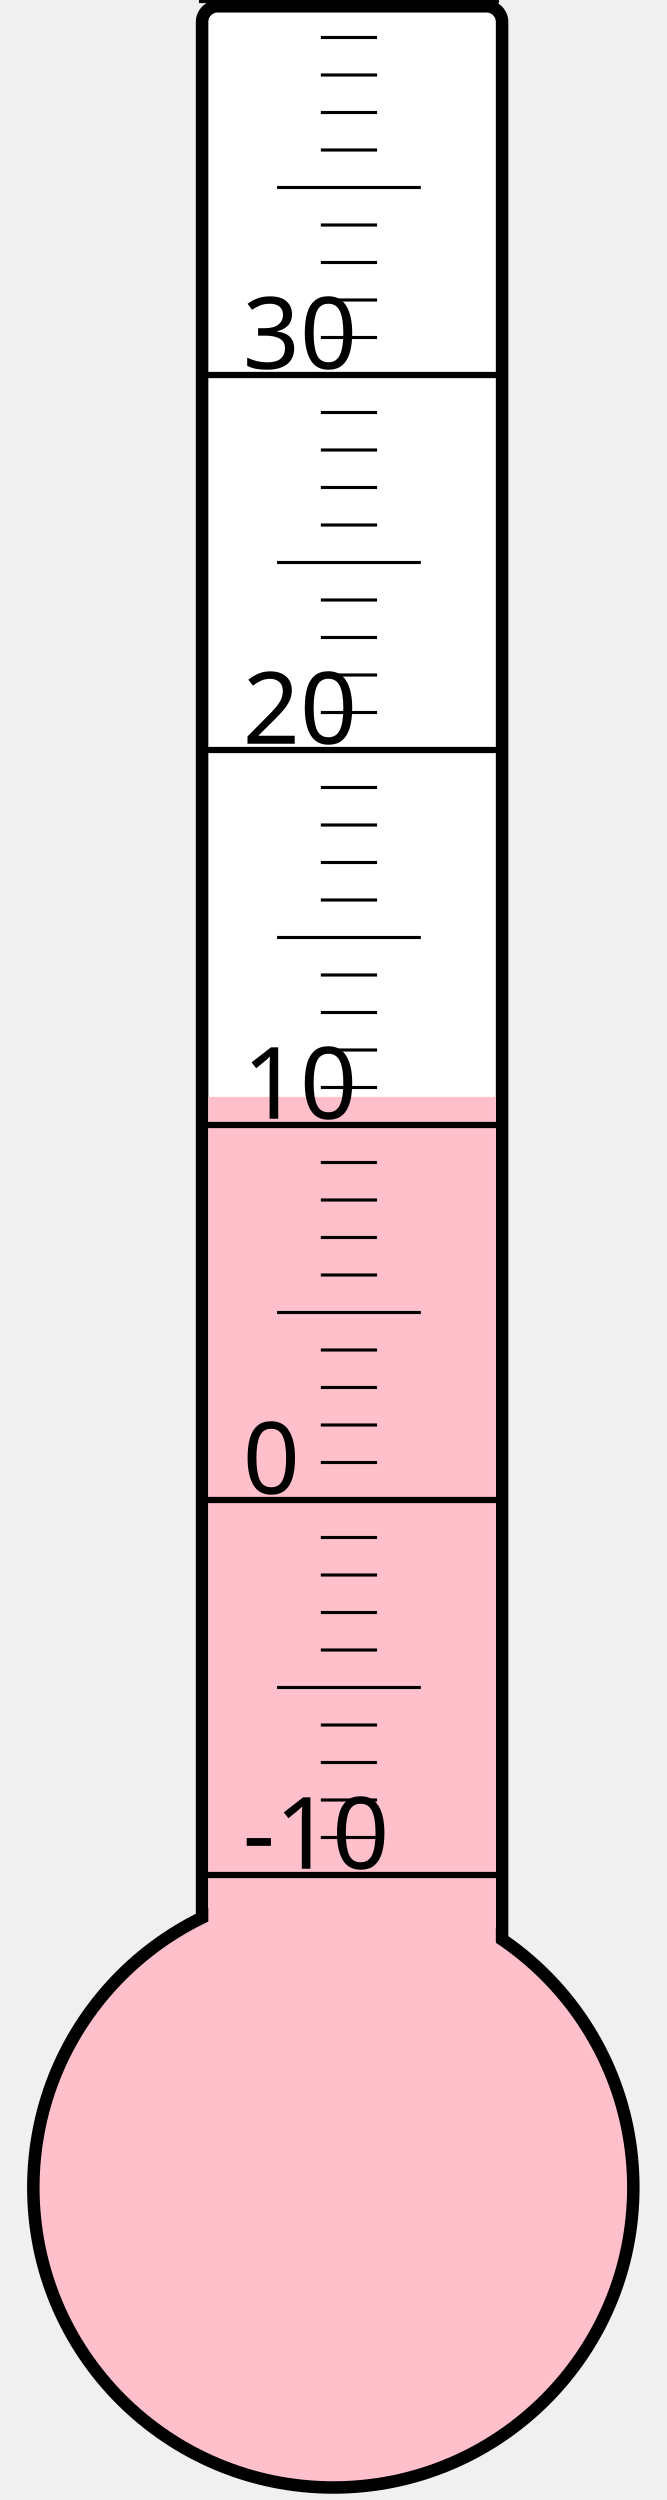
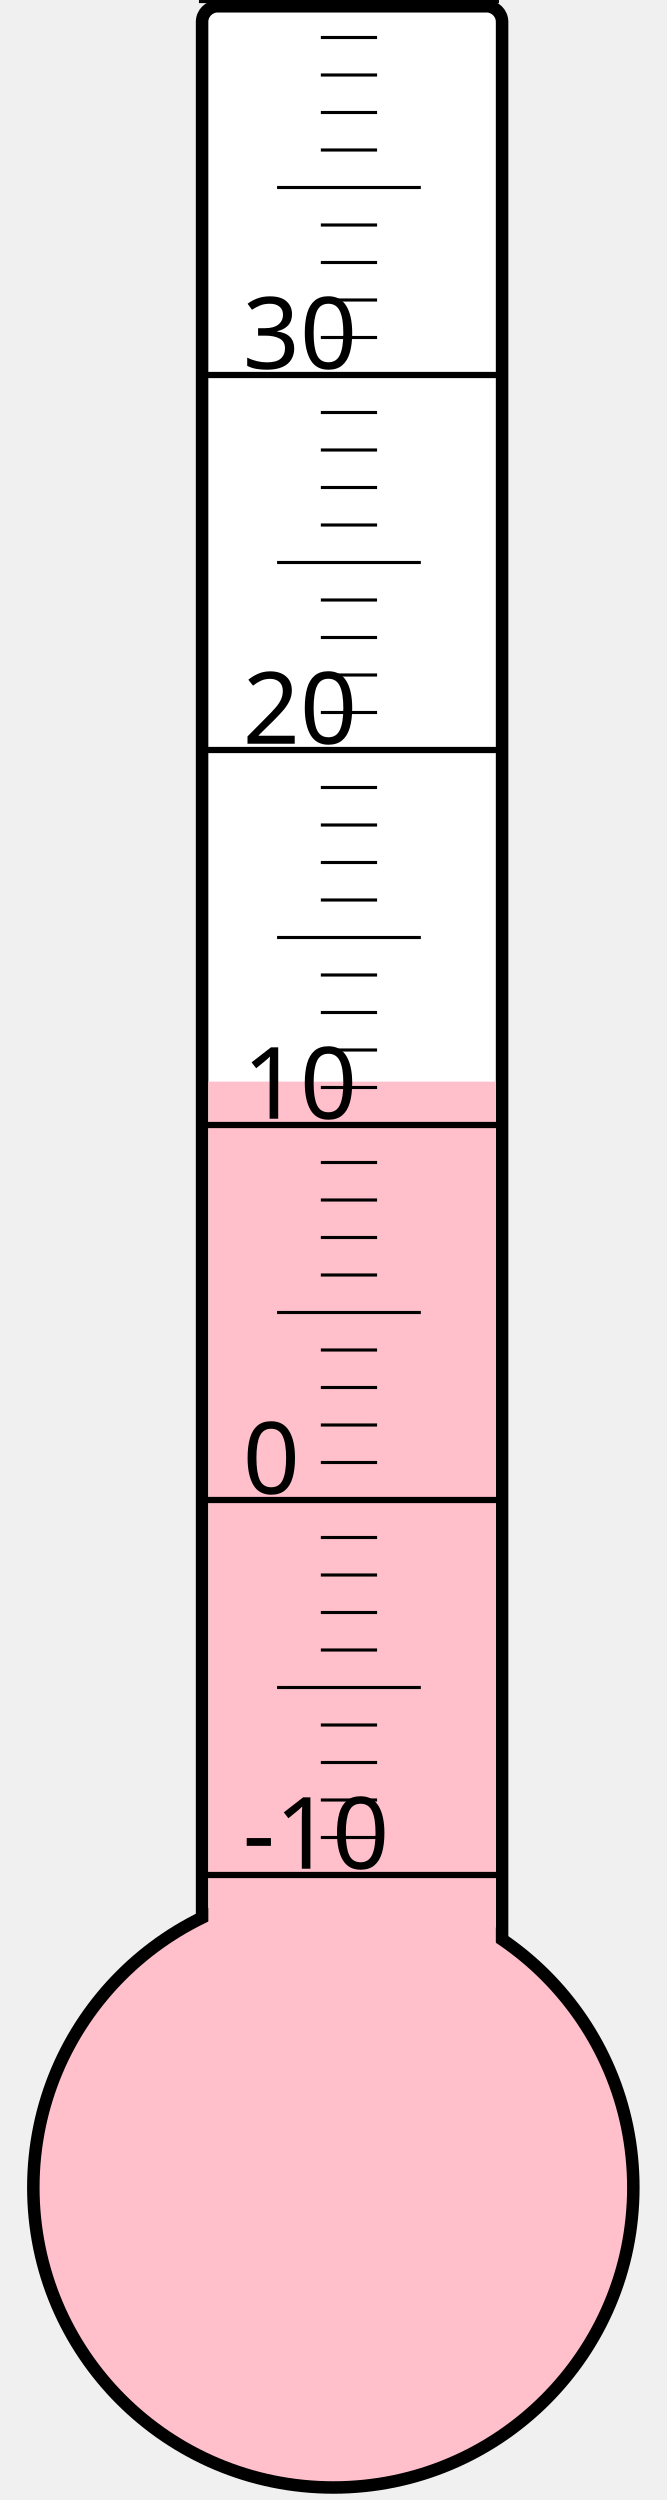
<svg xmlns="http://www.w3.org/2000/svg" width="40px" height="150px" viewBox="0 0 200 800">
  <rect width="200" height="800" x="0" y="0" style="fill: #ffffeb; fill-opacity: 0;" />
  <rect width="96" height="680" x="58" y="2" rx="5" ry="5" style="fill: white; fill-opacity: 1; stroke: black; stroke-width: 4;" />
  <circle cx="100" cy="700" r="96" style="fill: pink; stroke: black; stroke-width: 4;" />
-   <rect width="92" height="349.0" x="60" y="351.0" style="fill: pink; fill-opacity: 1; stroke-width: 0;" />
+   <rect width="92" height="353.875" x="60" y="346.125" style="fill: pink; fill-opacity: 1; stroke-width: 0;" />
  <text x="71" y="598" style="font-family: sans-serif; font-size: 24pt;">-10</text>
  <text x="71" y="478" style="font-family: sans-serif; font-size: 24pt;">0</text>
  <text x="71" y="358" style="font-family: sans-serif; font-size: 24pt;">10</text>
  <text x="71" y="238" style="font-family: sans-serif; font-size: 24pt;">20</text>
  <text x="71" y="118" style="font-family: sans-serif; font-size: 24pt;">30</text>
  <g style="stroke: black;">
    <line x1="57" y1="600" x2="153" y2="600" style="stroke-width: 2;" />
    <line x1="96" y1="588" x2="114" y2="588" style="stroke-width: 1;" />
    <line x1="96" y1="576" x2="114" y2="576" style="stroke-width: 1;" />
    <line x1="96" y1="564" x2="114" y2="564" style="stroke-width: 1;" />
    <line x1="96" y1="552" x2="114" y2="552" style="stroke-width: 1;" />
    <line x1="82" y1="540" x2="128" y2="540" style="stroke-width: 1;" />
    <line x1="96" y1="528" x2="114" y2="528" style="stroke-width: 1;" />
    <line x1="96" y1="516" x2="114" y2="516" style="stroke-width: 1;" />
    <line x1="96" y1="504" x2="114" y2="504" style="stroke-width: 1;" />
    <line x1="96" y1="492" x2="114" y2="492" style="stroke-width: 1;" />
    <line x1="57" y1="480" x2="153" y2="480" style="stroke-width: 2;" />
    <line x1="96" y1="468" x2="114" y2="468" style="stroke-width: 1;" />
    <line x1="96" y1="456" x2="114" y2="456" style="stroke-width: 1;" />
    <line x1="96" y1="444" x2="114" y2="444" style="stroke-width: 1;" />
    <line x1="96" y1="432" x2="114" y2="432" style="stroke-width: 1;" />
    <line x1="82" y1="420" x2="128" y2="420" style="stroke-width: 1;" />
    <line x1="96" y1="408" x2="114" y2="408" style="stroke-width: 1;" />
    <line x1="96" y1="396" x2="114" y2="396" style="stroke-width: 1;" />
    <line x1="96" y1="384" x2="114" y2="384" style="stroke-width: 1;" />
    <line x1="96" y1="372" x2="114" y2="372" style="stroke-width: 1;" />
    <line x1="57" y1="360" x2="153" y2="360" style="stroke-width: 2;" />
    <line x1="96" y1="348" x2="114" y2="348" style="stroke-width: 1;" />
    <line x1="96" y1="336" x2="114" y2="336" style="stroke-width: 1;" />
    <line x1="96" y1="324" x2="114" y2="324" style="stroke-width: 1;" />
    <line x1="96" y1="312" x2="114" y2="312" style="stroke-width: 1;" />
    <line x1="82" y1="300" x2="128" y2="300" style="stroke-width: 1;" />
    <line x1="96" y1="288" x2="114" y2="288" style="stroke-width: 1;" />
    <line x1="96" y1="276" x2="114" y2="276" style="stroke-width: 1;" />
    <line x1="96" y1="264" x2="114" y2="264" style="stroke-width: 1;" />
    <line x1="96" y1="252" x2="114" y2="252" style="stroke-width: 1;" />
    <line x1="57" y1="240" x2="153" y2="240" style="stroke-width: 2;" />
    <line x1="96" y1="228" x2="114" y2="228" style="stroke-width: 1;" />
    <line x1="96" y1="216" x2="114" y2="216" style="stroke-width: 1;" />
    <line x1="96" y1="204" x2="114" y2="204" style="stroke-width: 1;" />
    <line x1="96" y1="192" x2="114" y2="192" style="stroke-width: 1;" />
    <line x1="82" y1="180" x2="128" y2="180" style="stroke-width: 1;" />
    <line x1="96" y1="168" x2="114" y2="168" style="stroke-width: 1;" />
    <line x1="96" y1="156" x2="114" y2="156" style="stroke-width: 1;" />
    <line x1="96" y1="144" x2="114" y2="144" style="stroke-width: 1;" />
    <line x1="96" y1="132" x2="114" y2="132" style="stroke-width: 1;" />
    <line x1="57" y1="120" x2="153" y2="120" style="stroke-width: 2;" />
    <line x1="96" y1="108" x2="114" y2="108" style="stroke-width: 1;" />
    <line x1="96" y1="96" x2="114" y2="96" style="stroke-width: 1;" />
    <line x1="96" y1="84" x2="114" y2="84" style="stroke-width: 1;" />
    <line x1="96" y1="72" x2="114" y2="72" style="stroke-width: 1;" />
    <line x1="82" y1="60" x2="128" y2="60" style="stroke-width: 1;" />
    <line x1="96" y1="48" x2="114" y2="48" style="stroke-width: 1;" />
    <line x1="96" y1="36" x2="114" y2="36" style="stroke-width: 1;" />
    <line x1="96" y1="24" x2="114" y2="24" style="stroke-width: 1;" />
    <line x1="96" y1="12" x2="114" y2="12" style="stroke-width: 1;" />
    <line x1="57" y1="0" x2="153" y2="0" style="stroke-width: 2;" />
  </g>
</svg>
